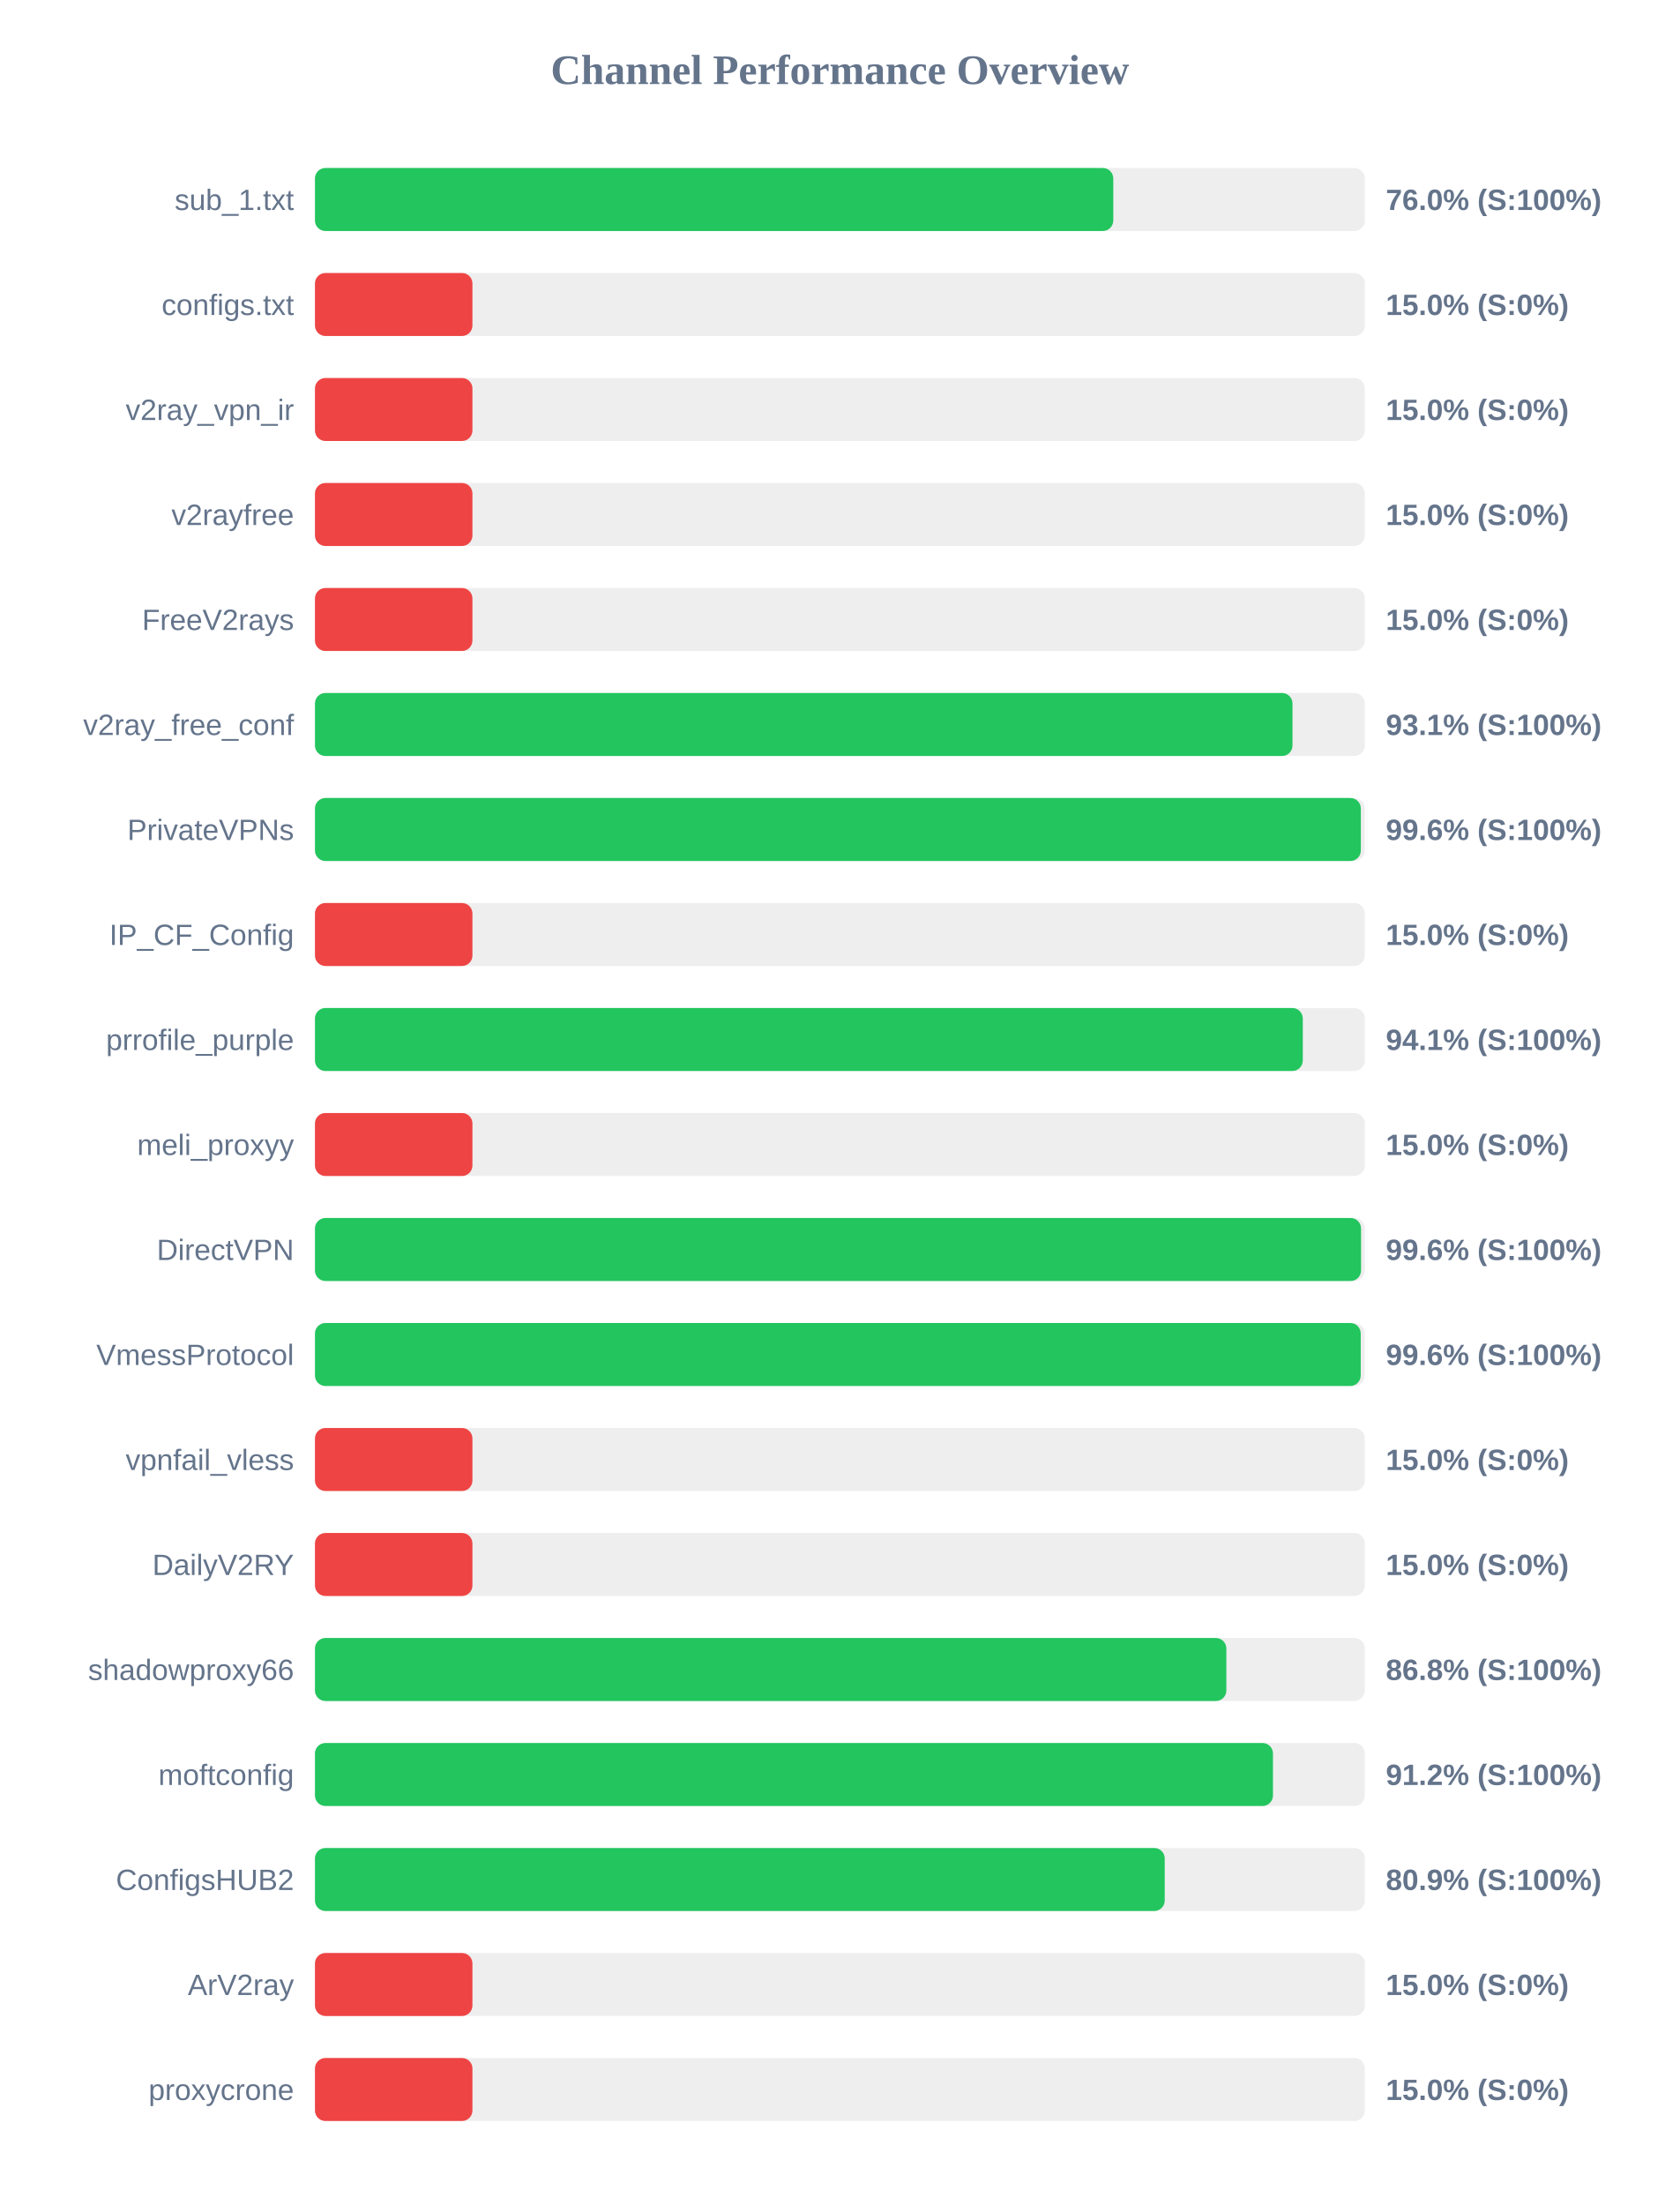
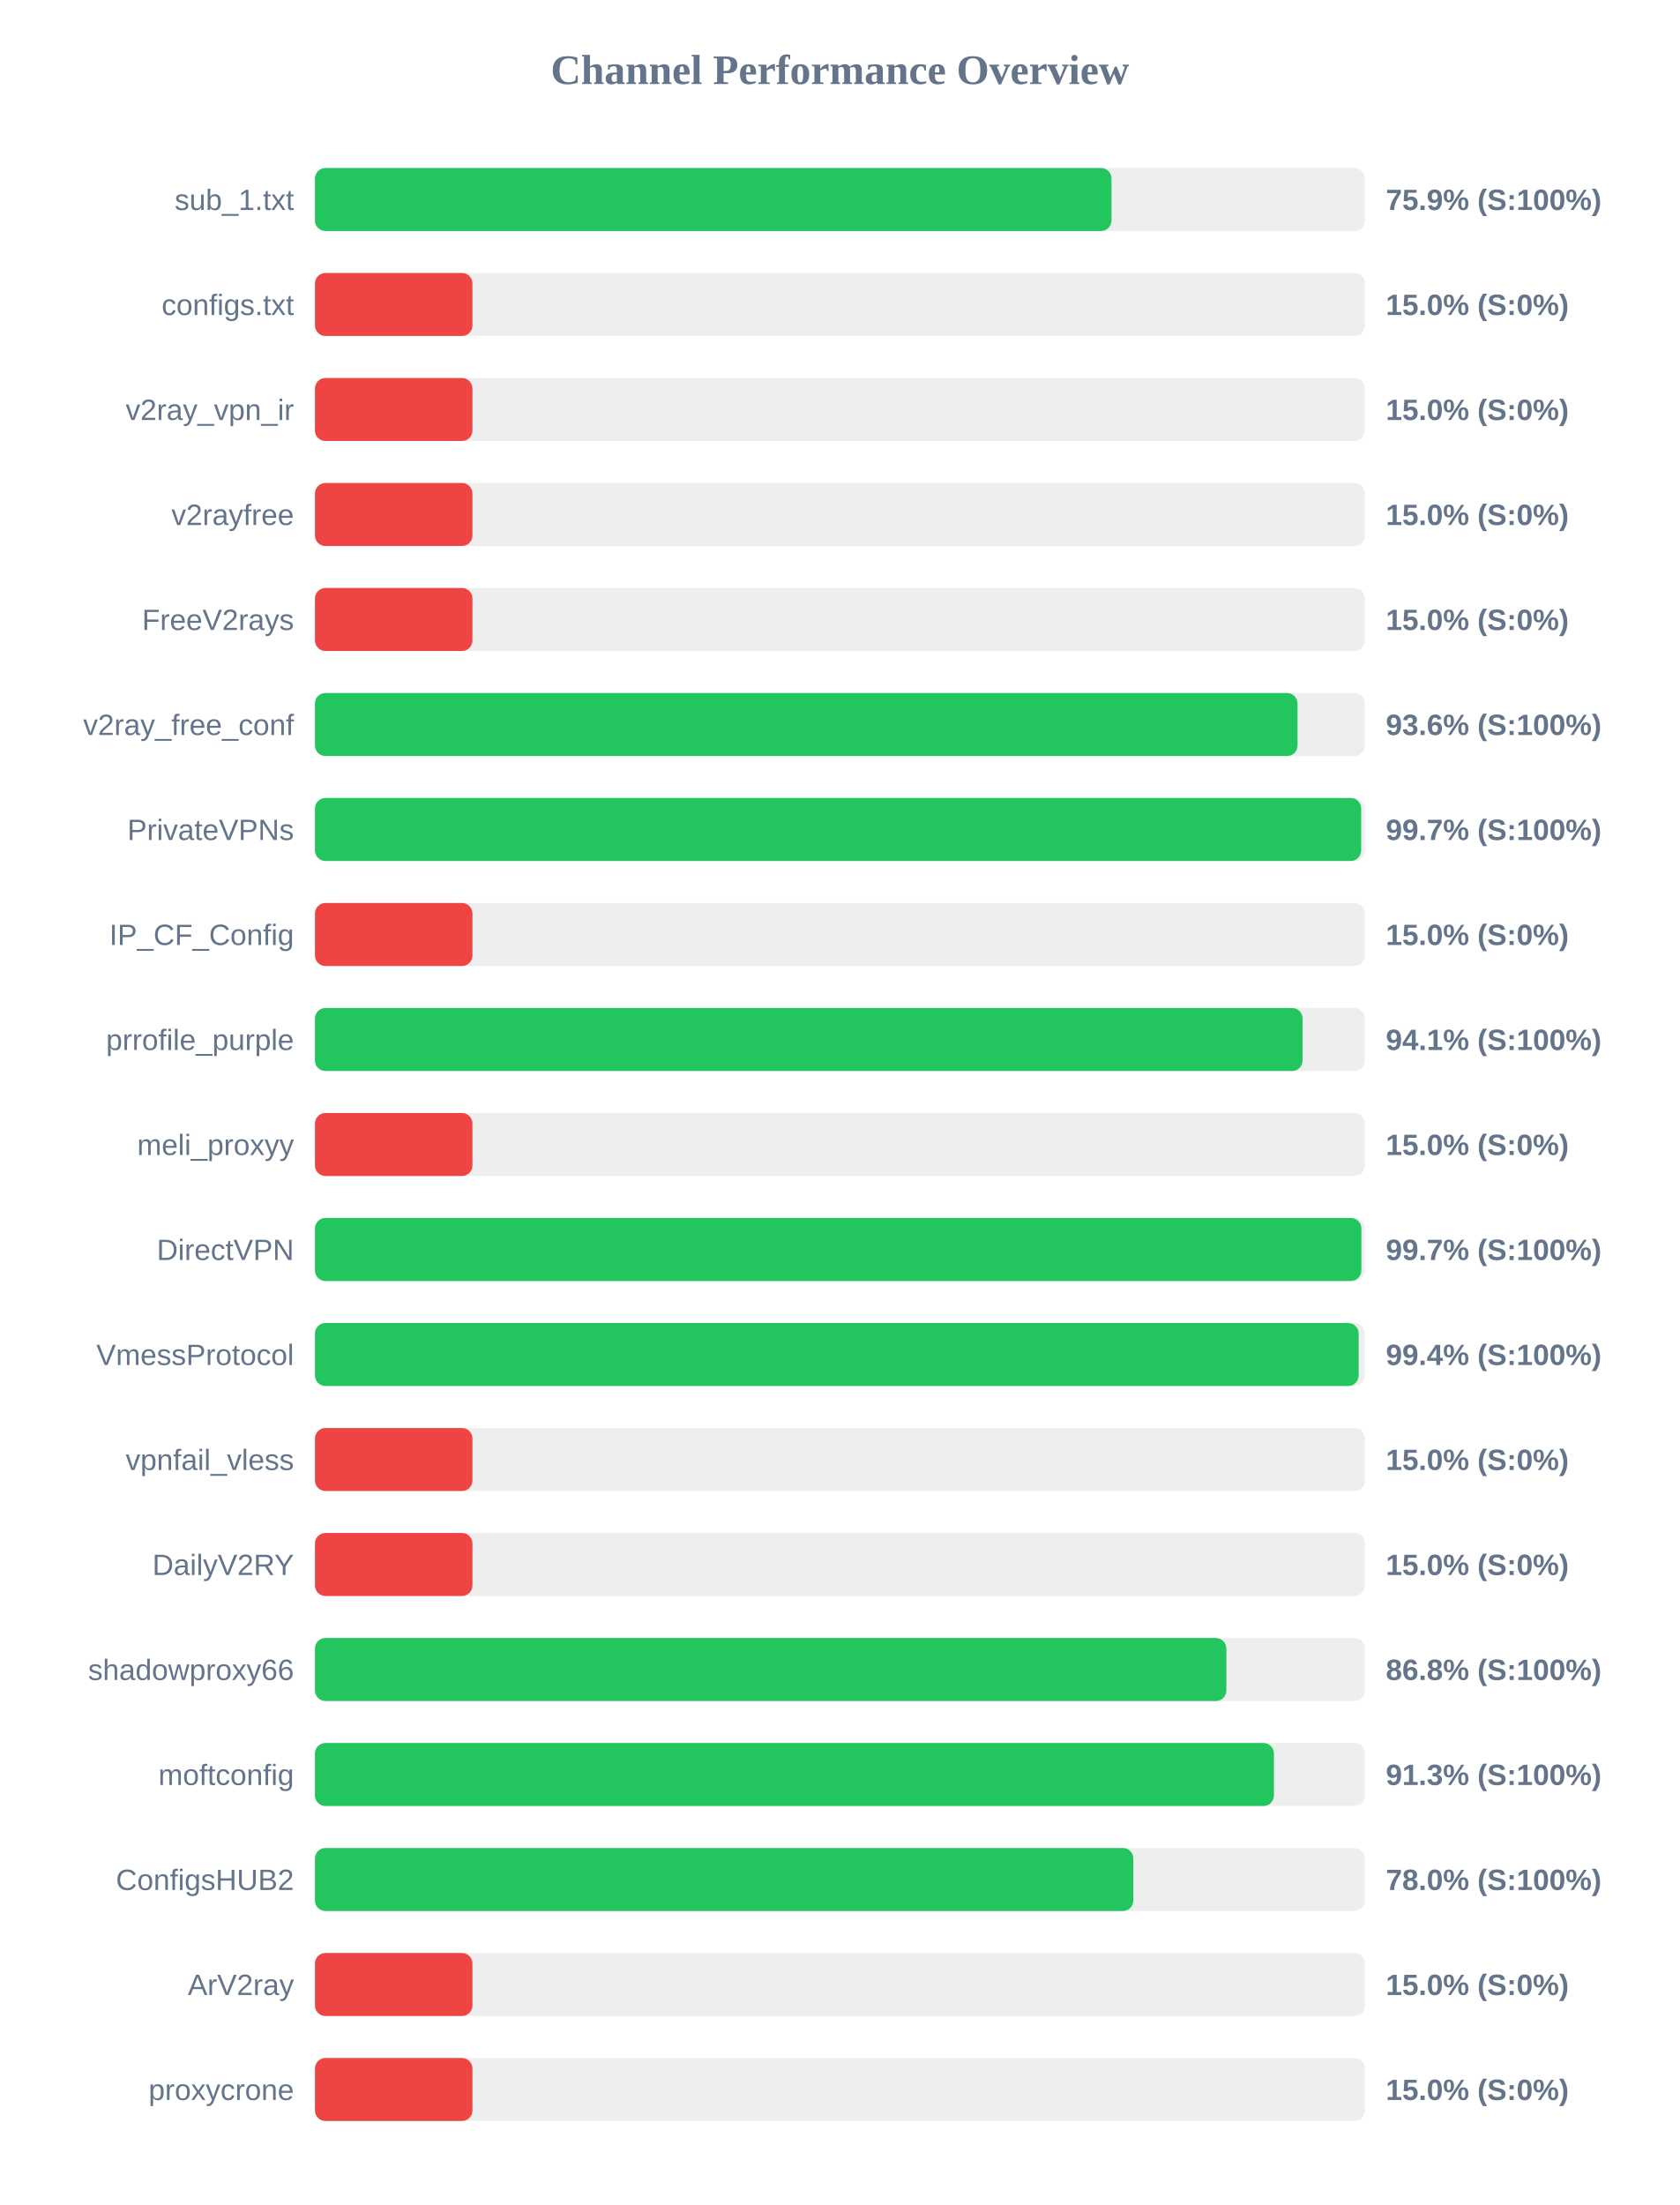
<svg xmlns="http://www.w3.org/2000/svg" width="800" height="1050" version="1.1">
  <style>
        .row { font: 14px Arial; fill: #64748b; }
        .score { font: bold 14px Arial; fill: #64748b; }
    </style>
  <text x="400" y="40" text-anchor="middle" font-size="20px" font-weight="bold" fill="#64748b">Channel Performance Overview</text>
  <rect x="150" y="80" width="500" height="30" fill="#eee" rx="5" />
-   <rect x="150" y="80" width="380.2" height="30" fill="#22c55e" rx="5" />
+   <rect x="150" y="80" width="379.35" height="30" fill="#22c55e" rx="5" />
  <text x="140" y="100" text-anchor="end" class="row">sub_1.txt</text>
-   <text x="660" y="100" text-anchor="start" class="score">76.0% (S:100%)</text>
+   <text x="660" y="100" text-anchor="start" class="score">75.9% (S:100%)</text>
  <rect x="150" y="130" width="500" height="30" fill="#eee" rx="5" />
  <rect x="150" y="130" width="75.0" height="30" fill="#ef4444" rx="5" />
  <text x="140" y="150" text-anchor="end" class="row">configs.txt</text>
  <text x="660" y="150" text-anchor="start" class="score">15.0% (S:0%)</text>
  <rect x="150" y="180" width="500" height="30" fill="#eee" rx="5" />
  <rect x="150" y="180" width="75.0" height="30" fill="#ef4444" rx="5" />
  <text x="140" y="200" text-anchor="end" class="row">v2ray_vpn_ir</text>
  <text x="660" y="200" text-anchor="start" class="score">15.0% (S:0%)</text>
  <rect x="150" y="230" width="500" height="30" fill="#eee" rx="5" />
  <rect x="150" y="230" width="75.0" height="30" fill="#ef4444" rx="5" />
  <text x="140" y="250" text-anchor="end" class="row">v2rayfree</text>
  <text x="660" y="250" text-anchor="start" class="score">15.0% (S:0%)</text>
  <rect x="150" y="280" width="500" height="30" fill="#eee" rx="5" />
  <rect x="150" y="280" width="75.0" height="30" fill="#ef4444" rx="5" />
  <text x="140" y="300" text-anchor="end" class="row">FreeV2rays</text>
  <text x="660" y="300" text-anchor="start" class="score">15.0% (S:0%)</text>
  <rect x="150" y="330" width="500" height="30" fill="#eee" rx="5" />
-   <rect x="150" y="330" width="465.55" height="30" fill="#22c55e" rx="5" />
+   <rect x="150" y="330" width="467.95" height="30" fill="#22c55e" rx="5" />
  <text x="140" y="350" text-anchor="end" class="row">v2ray_free_conf</text>
-   <text x="660" y="350" text-anchor="start" class="score">93.1% (S:100%)</text>
+   <text x="660" y="350" text-anchor="start" class="score">93.6% (S:100%)</text>
  <rect x="150" y="380" width="500" height="30" fill="#eee" rx="5" />
-   <rect x="150" y="380" width="498.1" height="30" fill="#22c55e" rx="5" />
+   <rect x="150" y="380" width="498.25" height="30" fill="#22c55e" rx="5" />
  <text x="140" y="400" text-anchor="end" class="row">PrivateVPNs</text>
-   <text x="660" y="400" text-anchor="start" class="score">99.6% (S:100%)</text>
+   <text x="660" y="400" text-anchor="start" class="score">99.7% (S:100%)</text>
  <rect x="150" y="430" width="500" height="30" fill="#eee" rx="5" />
  <rect x="150" y="430" width="75.0" height="30" fill="#ef4444" rx="5" />
  <text x="140" y="450" text-anchor="end" class="row">IP_CF_Config</text>
  <text x="660" y="450" text-anchor="start" class="score">15.0% (S:0%)</text>
  <rect x="150" y="480" width="500" height="30" fill="#eee" rx="5" />
-   <rect x="150" y="480" width="470.45" height="30" fill="#22c55e" rx="5" />
+   <rect x="150" y="480" width="470.35" height="30" fill="#22c55e" rx="5" />
  <text x="140" y="500" text-anchor="end" class="row">prrofile_purple</text>
  <text x="660" y="500" text-anchor="start" class="score">94.1% (S:100%)</text>
  <rect x="150" y="530" width="500" height="30" fill="#eee" rx="5" />
  <rect x="150" y="530" width="75.0" height="30" fill="#ef4444" rx="5" />
  <text x="140" y="550" text-anchor="end" class="row">meli_proxyy</text>
  <text x="660" y="550" text-anchor="start" class="score">15.0% (S:0%)</text>
  <rect x="150" y="580" width="500" height="30" fill="#eee" rx="5" />
-   <rect x="150" y="580" width="498.2" height="30" fill="#22c55e" rx="5" />
+   <rect x="150" y="580" width="498.35" height="30" fill="#22c55e" rx="5" />
  <text x="140" y="600" text-anchor="end" class="row">DirectVPN</text>
-   <text x="660" y="600" text-anchor="start" class="score">99.6% (S:100%)</text>
+   <text x="660" y="600" text-anchor="start" class="score">99.7% (S:100%)</text>
  <rect x="150" y="630" width="500" height="30" fill="#eee" rx="5" />
-   <rect x="150" y="630" width="498.05" height="30" fill="#22c55e" rx="5" />
+   <rect x="150" y="630" width="497.05" height="30" fill="#22c55e" rx="5" />
  <text x="140" y="650" text-anchor="end" class="row">VmessProtocol</text>
-   <text x="660" y="650" text-anchor="start" class="score">99.6% (S:100%)</text>
+   <text x="660" y="650" text-anchor="start" class="score">99.4% (S:100%)</text>
  <rect x="150" y="680" width="500" height="30" fill="#eee" rx="5" />
  <rect x="150" y="680" width="75.0" height="30" fill="#ef4444" rx="5" />
  <text x="140" y="700" text-anchor="end" class="row">vpnfail_vless</text>
  <text x="660" y="700" text-anchor="start" class="score">15.0% (S:0%)</text>
  <rect x="150" y="730" width="500" height="30" fill="#eee" rx="5" />
  <rect x="150" y="730" width="75.0" height="30" fill="#ef4444" rx="5" />
  <text x="140" y="750" text-anchor="end" class="row">DailyV2RY</text>
  <text x="660" y="750" text-anchor="start" class="score">15.0% (S:0%)</text>
  <rect x="150" y="780" width="500" height="30" fill="#eee" rx="5" />
  <rect x="150" y="780" width="434.05" height="30" fill="#22c55e" rx="5" />
  <text x="140" y="800" text-anchor="end" class="row">shadowproxy66</text>
  <text x="660" y="800" text-anchor="start" class="score">86.8% (S:100%)</text>
  <rect x="150" y="830" width="500" height="30" fill="#eee" rx="5" />
-   <rect x="150" y="830" width="456.25" height="30" fill="#22c55e" rx="5" />
+   <rect x="150" y="830" width="456.7" height="30" fill="#22c55e" rx="5" />
  <text x="140" y="850" text-anchor="end" class="row">moftconfig</text>
-   <text x="660" y="850" text-anchor="start" class="score">91.2% (S:100%)</text>
+   <text x="660" y="850" text-anchor="start" class="score">91.3% (S:100%)</text>
  <rect x="150" y="880" width="500" height="30" fill="#eee" rx="5" />
-   <rect x="150" y="880" width="404.7" height="30" fill="#22c55e" rx="5" />
+   <rect x="150" y="880" width="389.75" height="30" fill="#22c55e" rx="5" />
  <text x="140" y="900" text-anchor="end" class="row">ConfigsHUB2</text>
-   <text x="660" y="900" text-anchor="start" class="score">80.9% (S:100%)</text>
+   <text x="660" y="900" text-anchor="start" class="score">78.0% (S:100%)</text>
  <rect x="150" y="930" width="500" height="30" fill="#eee" rx="5" />
  <rect x="150" y="930" width="75.0" height="30" fill="#ef4444" rx="5" />
  <text x="140" y="950" text-anchor="end" class="row">ArV2ray</text>
  <text x="660" y="950" text-anchor="start" class="score">15.0% (S:0%)</text>
  <rect x="150" y="980" width="500" height="30" fill="#eee" rx="5" />
  <rect x="150" y="980" width="75.0" height="30" fill="#ef4444" rx="5" />
  <text x="140" y="1000" text-anchor="end" class="row">proxycrone</text>
  <text x="660" y="1000" text-anchor="start" class="score">15.0% (S:0%)</text>
</svg>
